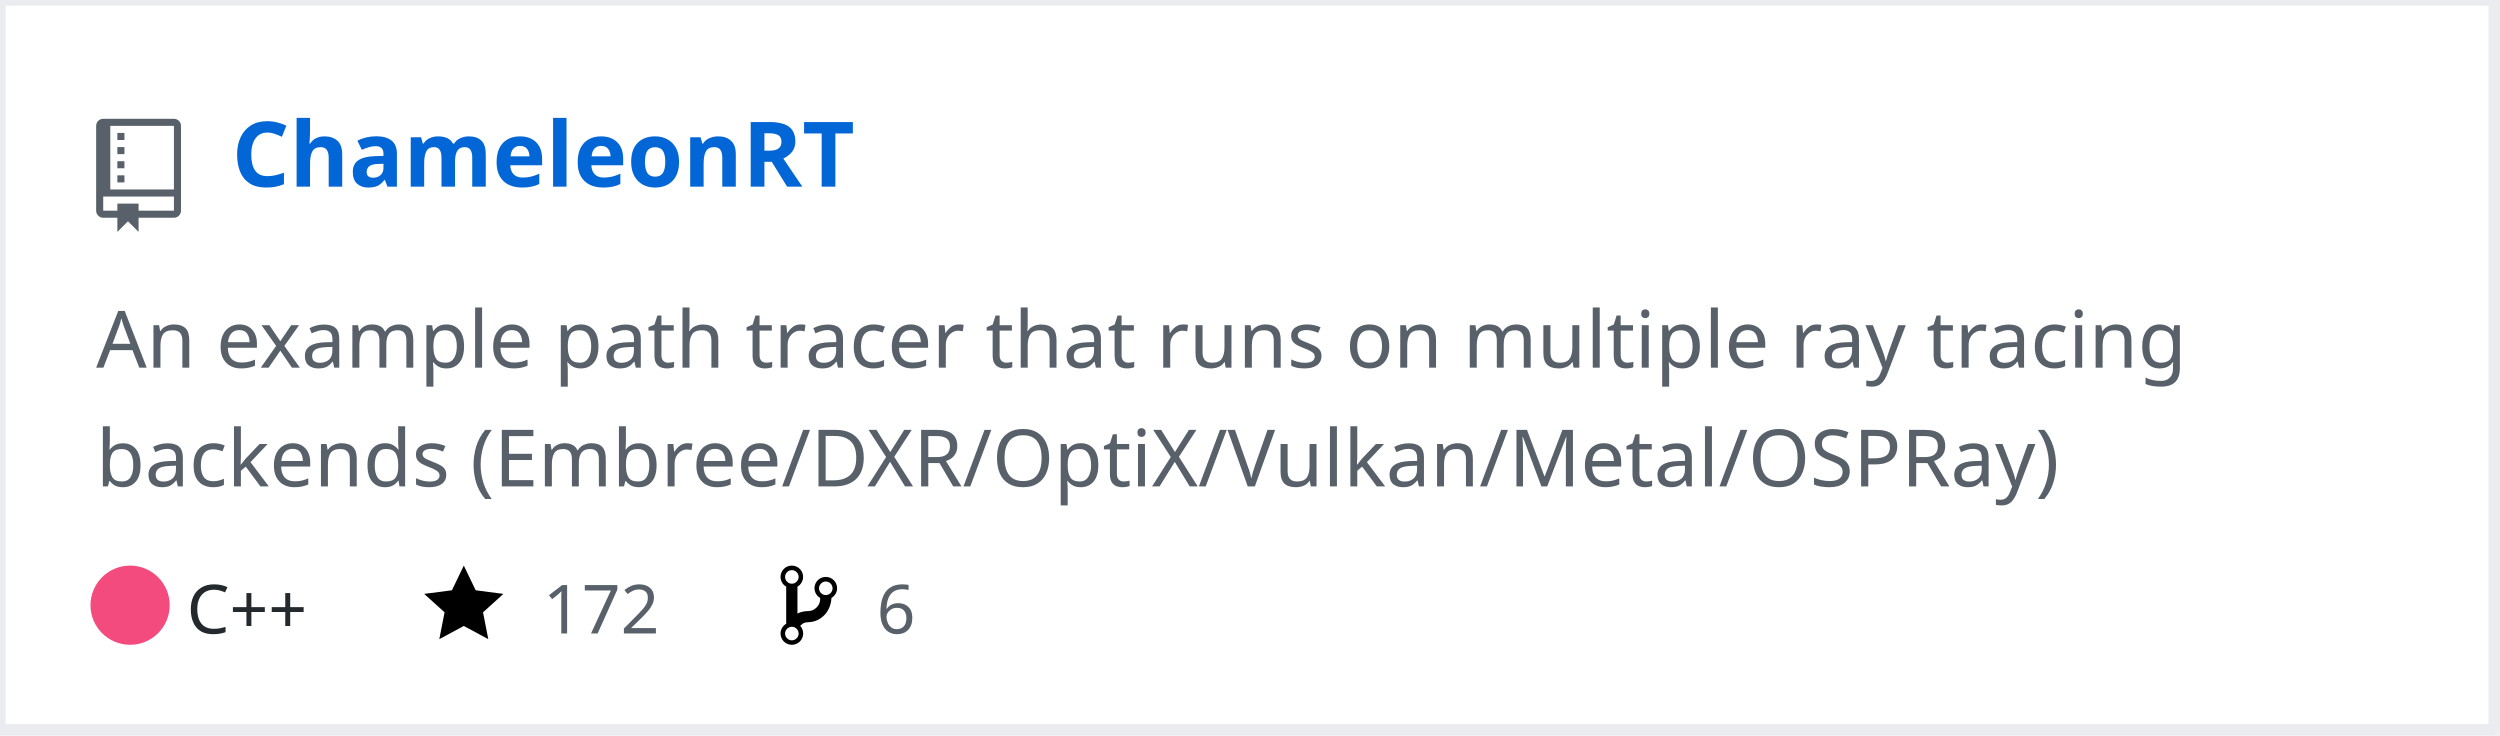
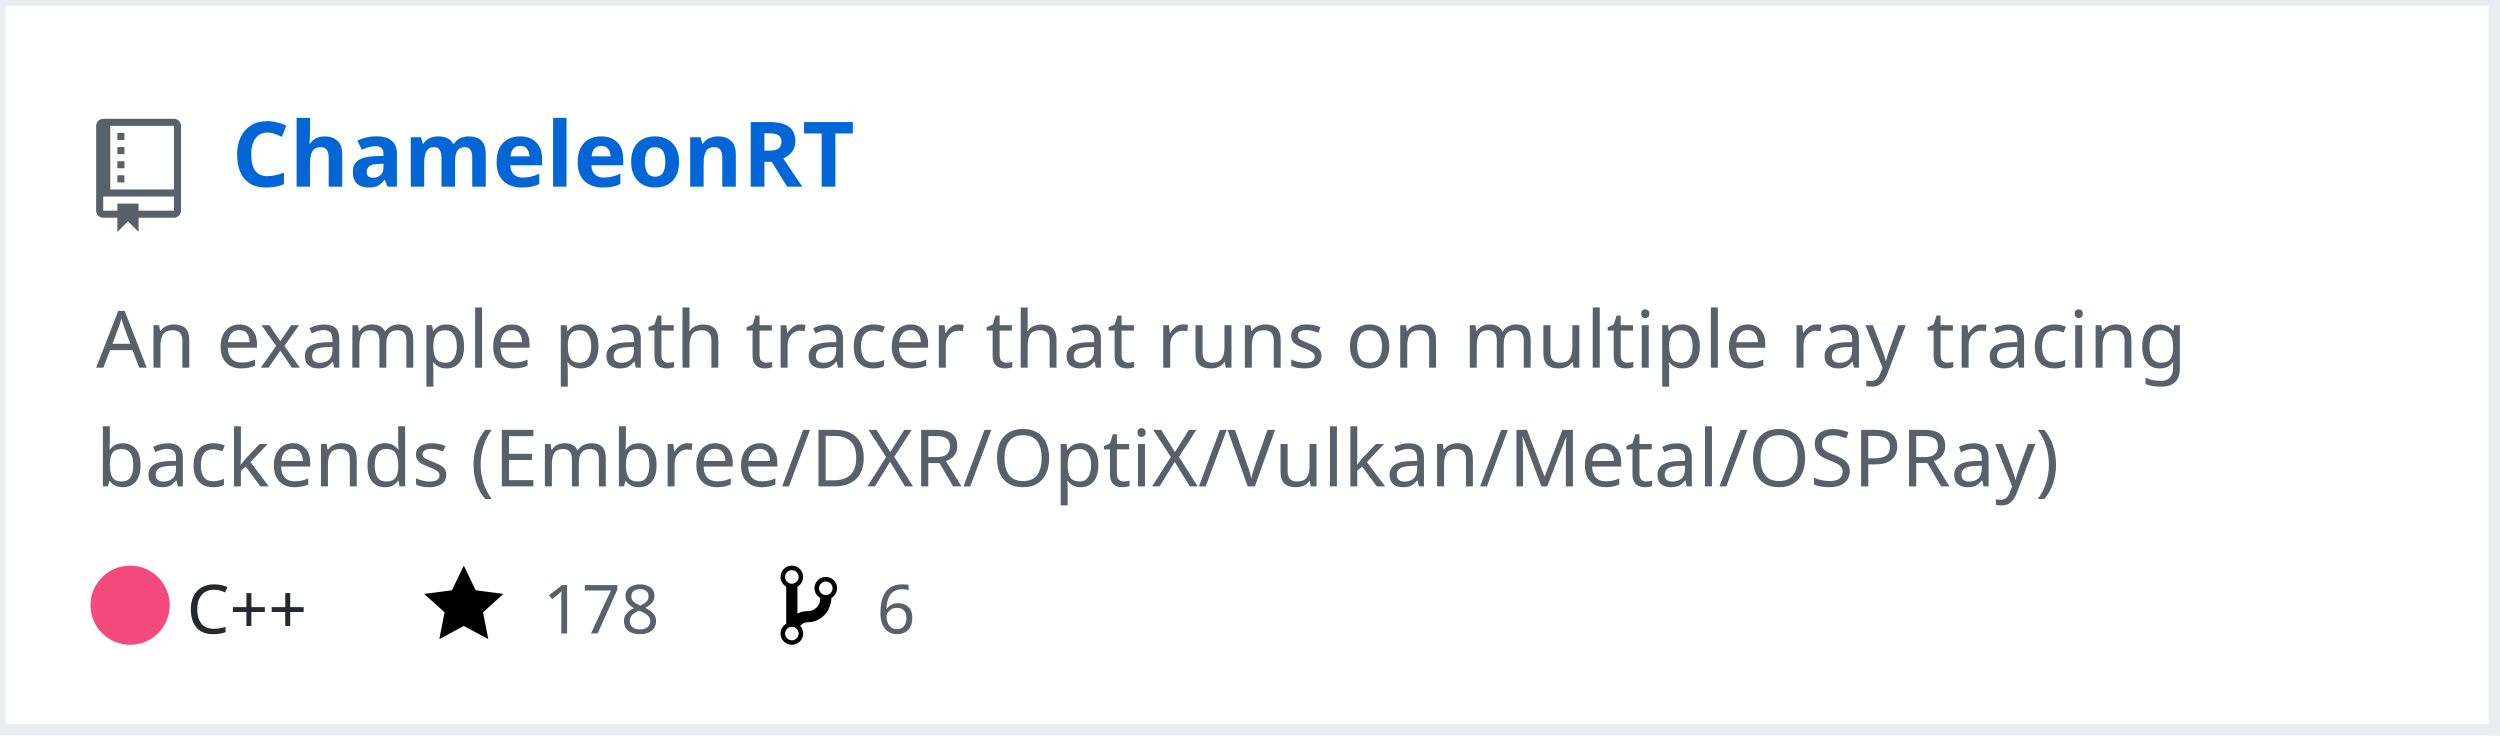
<svg xmlns="http://www.w3.org/2000/svg" width="442" height="130" version="1.2" baseProfile="tiny" data-reactroot="">
  <defs />
  <g fill="none" stroke="black" stroke-width="1" fill-rule="evenodd" stroke-linecap="square" stroke-linejoin="bevel">
    <g fill="#ffffff" fill-opacity="1" stroke="none" transform="matrix(1,0,0,1,0,0)">
      <rect x="0" y="0" width="440" height="130" />
    </g>
    <rect x="0" y="0" width="441" height="129" stroke="#eaecef" stroke-width="2" />
    <g fill="#586069" fill-opacity="1" stroke="none" transform="matrix(1.25,0,0,1.25,17,21)">
      <path vector-effect="none" fill-rule="evenodd" d="M4,9 L3,9 L3,8 L4,8 L4,9 M4,6 L3,6 L3,7 L4,7 L4,6 M4,4 L3,4 L3,5 L4,5 L4,4 M4,2 L3,2 L3,3 L4,3 L4,2 M12,1 L12,13 C12,13.55 11.55,14 11,14 L6,14 L6,16 L4.5,14.5 L3,16 L3,14 L1,14 C0.45,14 0,13.55 0,13 L0,1 C0,0.45 0.45,0 1,0 L11,0 C11.55,0 12,0.45 12,1 M11,11 L1,11 L1,13 L3,13 L3,12 L6,12 L6,13 L11,13 L11,11 M11,1 L2,1 L2,10 L11,10 L11,1" />
    </g>
    <g fill="#0366d6" fill-opacity="1" stroke="#0366d6" stroke-opacity="1" stroke-width="1" stroke-linecap="square" stroke-linejoin="bevel" transform="matrix(1,0,0,1,0,0)">
      <a target="" href="https://github.com/Twinklebear/ChameleonRT">
        <text fill="#0366d6" fill-opacity="1" stroke="none" xml:space="preserve" x="41" y="33" font-family="sans-serif" font-size="16" font-weight="630" font-style="normal">ChameleonRT</text>
      </a>
    </g>
    <g fill="#586069" fill-opacity="1" stroke="#586069" stroke-opacity="1" stroke-width="1" stroke-linecap="square" stroke-linejoin="bevel" transform="matrix(1,0,0,1,0,0)">
      <text fill="#586069" fill-opacity="1" stroke="none" xml:space="preserve" x="17" y="65" font-family="sans-serif" font-size="14" font-weight="400" font-style="normal">An example path tracer that runs on multiple ray tracing </text>
    </g>
    <g fill="#586069" fill-opacity="1" stroke="#586069" stroke-opacity="1" stroke-width="1" stroke-linecap="square" stroke-linejoin="bevel" transform="matrix(1,0,0,1,0,0)">
      <text fill="#586069" fill-opacity="1" stroke="none" xml:space="preserve" x="17" y="86" font-family="sans-serif" font-size="14" font-weight="400" font-style="normal">backends (Embree/DXR/OptiX/Vulkan/Metal/OSPRay) </text>
    </g>
    <g fill="#24292e" fill-opacity="1" stroke="#24292e" stroke-opacity="1" stroke-width="1" stroke-linecap="square" stroke-linejoin="bevel" transform="matrix(1,0,0,1,0,0)">
      <text fill="#24292e" fill-opacity="1" stroke="none" xml:space="preserve" x="33" y="112" font-family="sans-serif" font-size="12" font-weight="400" font-style="normal">C++</text>
    </g>
    <g fill="#000000" fill-opacity="1" stroke="none" transform="matrix(1,0,0,1,75,99)">
      <a target="" href="https://github.com/Twinklebear/ChameleonRT/stargazers">
        <path vector-effect="none" fill-rule="evenodd" d="M14,6 L9.1,5.36 L7,1 L4.9,5.36 L0,6 L3.6,9.26 L2.67,14 L7,11.67 L11.33,14 L10.4,9.26 L14,6" />
      </a>
    </g>
    <g fill="#586069" fill-opacity="1" stroke="#586069" stroke-opacity="1" stroke-width="1" stroke-linecap="square" stroke-linejoin="bevel" transform="matrix(1,0,0,1,0,0)">
      <a target="" href="https://github.com/Twinklebear/ChameleonRT/stargazers">
-         <text fill="#586069" fill-opacity="1" stroke="none" xml:space="preserve" x="96" y="112" font-family="sans-serif" font-size="12" font-weight="400" font-style="normal">172</text>
+         <text fill="#586069" fill-opacity="1" stroke="none" xml:space="preserve" x="96" y="112" font-family="sans-serif" font-size="12" font-weight="400" font-style="normal">178</text>
      </a>
    </g>
    <g fill="#000000" fill-opacity="1" stroke="none" transform="matrix(1,0,0,1,138,99)">
      <a target="" href="https://github.com/Twinklebear/ChameleonRT/network/members">
        <path vector-effect="none" fill-rule="evenodd" d="M10,5 C10,3.89 9.11,3 8,3 C7.097,2.998 6.305,3.603 6.07,4.476 C5.836,5.348 6.217,6.269 7,6.72 L7,7.02 C6.98,7.54 6.77,8 6.37,8.4 C5.97,8.8 5.51,9.01 4.99,9.03 C4.16,9.05 3.51,9.19 2.99,9.48 L2.99,4.72 C3.773,4.269 4.154,3.348 3.92,2.476 C3.685,1.603 2.893,0.998 1.99,1 C0.88,1 0,1.89 0,3 C0.004,3.71 0.385,4.365 1,4.72 L1,11.28 C0.41,11.63 0,12.27 0,13 C0,14.11 0.89,15 2,15 C3.11,15 4,14.11 4,13 C4,12.47 3.8,12 3.47,11.64 C3.56,11.58 3.95,11.23 4.06,11.17 C4.31,11.06 4.62,11 5,11 C6.05,10.95 6.95,10.55 7.75,9.75 C8.55,8.95 8.95,7.77 9,6.73 L8.98,6.73 C9.59,6.37 10,5.73 10,5 M2,1.8 C2.66,1.8 3.2,2.35 3.2,3 C3.2,3.65 2.65,4.2 2,4.2 C1.35,4.2 0.8,3.65 0.8,3 C0.8,2.35 1.35,1.8 2,1.8 M2,14.21 C1.34,14.21 0.8,13.66 0.8,13.01 C0.8,12.36 1.35,11.81 2,11.81 C2.65,11.81 3.2,12.36 3.2,13.01 C3.2,13.66 2.65,14.21 2,14.21 M8,6.21 C7.34,6.21 6.8,5.66 6.8,5.01 C6.8,4.36 7.35,3.81 8,3.81 C8.65,3.81 9.2,4.36 9.2,5.01 C9.2,5.66 8.65,6.21 8,6.21 " />
      </a>
    </g>
    <g fill="#586069" fill-opacity="1" stroke="#586069" stroke-opacity="1" stroke-width="1" stroke-linecap="square" stroke-linejoin="bevel" transform="matrix(1,0,0,1,0,0)">
      <a target="" href="https://github.com/Twinklebear/ChameleonRT/network/members">
        <text fill="" fill-opacity="1" stroke="none" xml:space="preserve" x="155" y="112" font-family="sans-serif" font-size="12" font-weight="400" font-style="normal">6</text>
      </a>
    </g>
    <circle cx="23" cy="107" r="7" stroke="none" fill="#f34b7d" />
  </g>
</svg>
